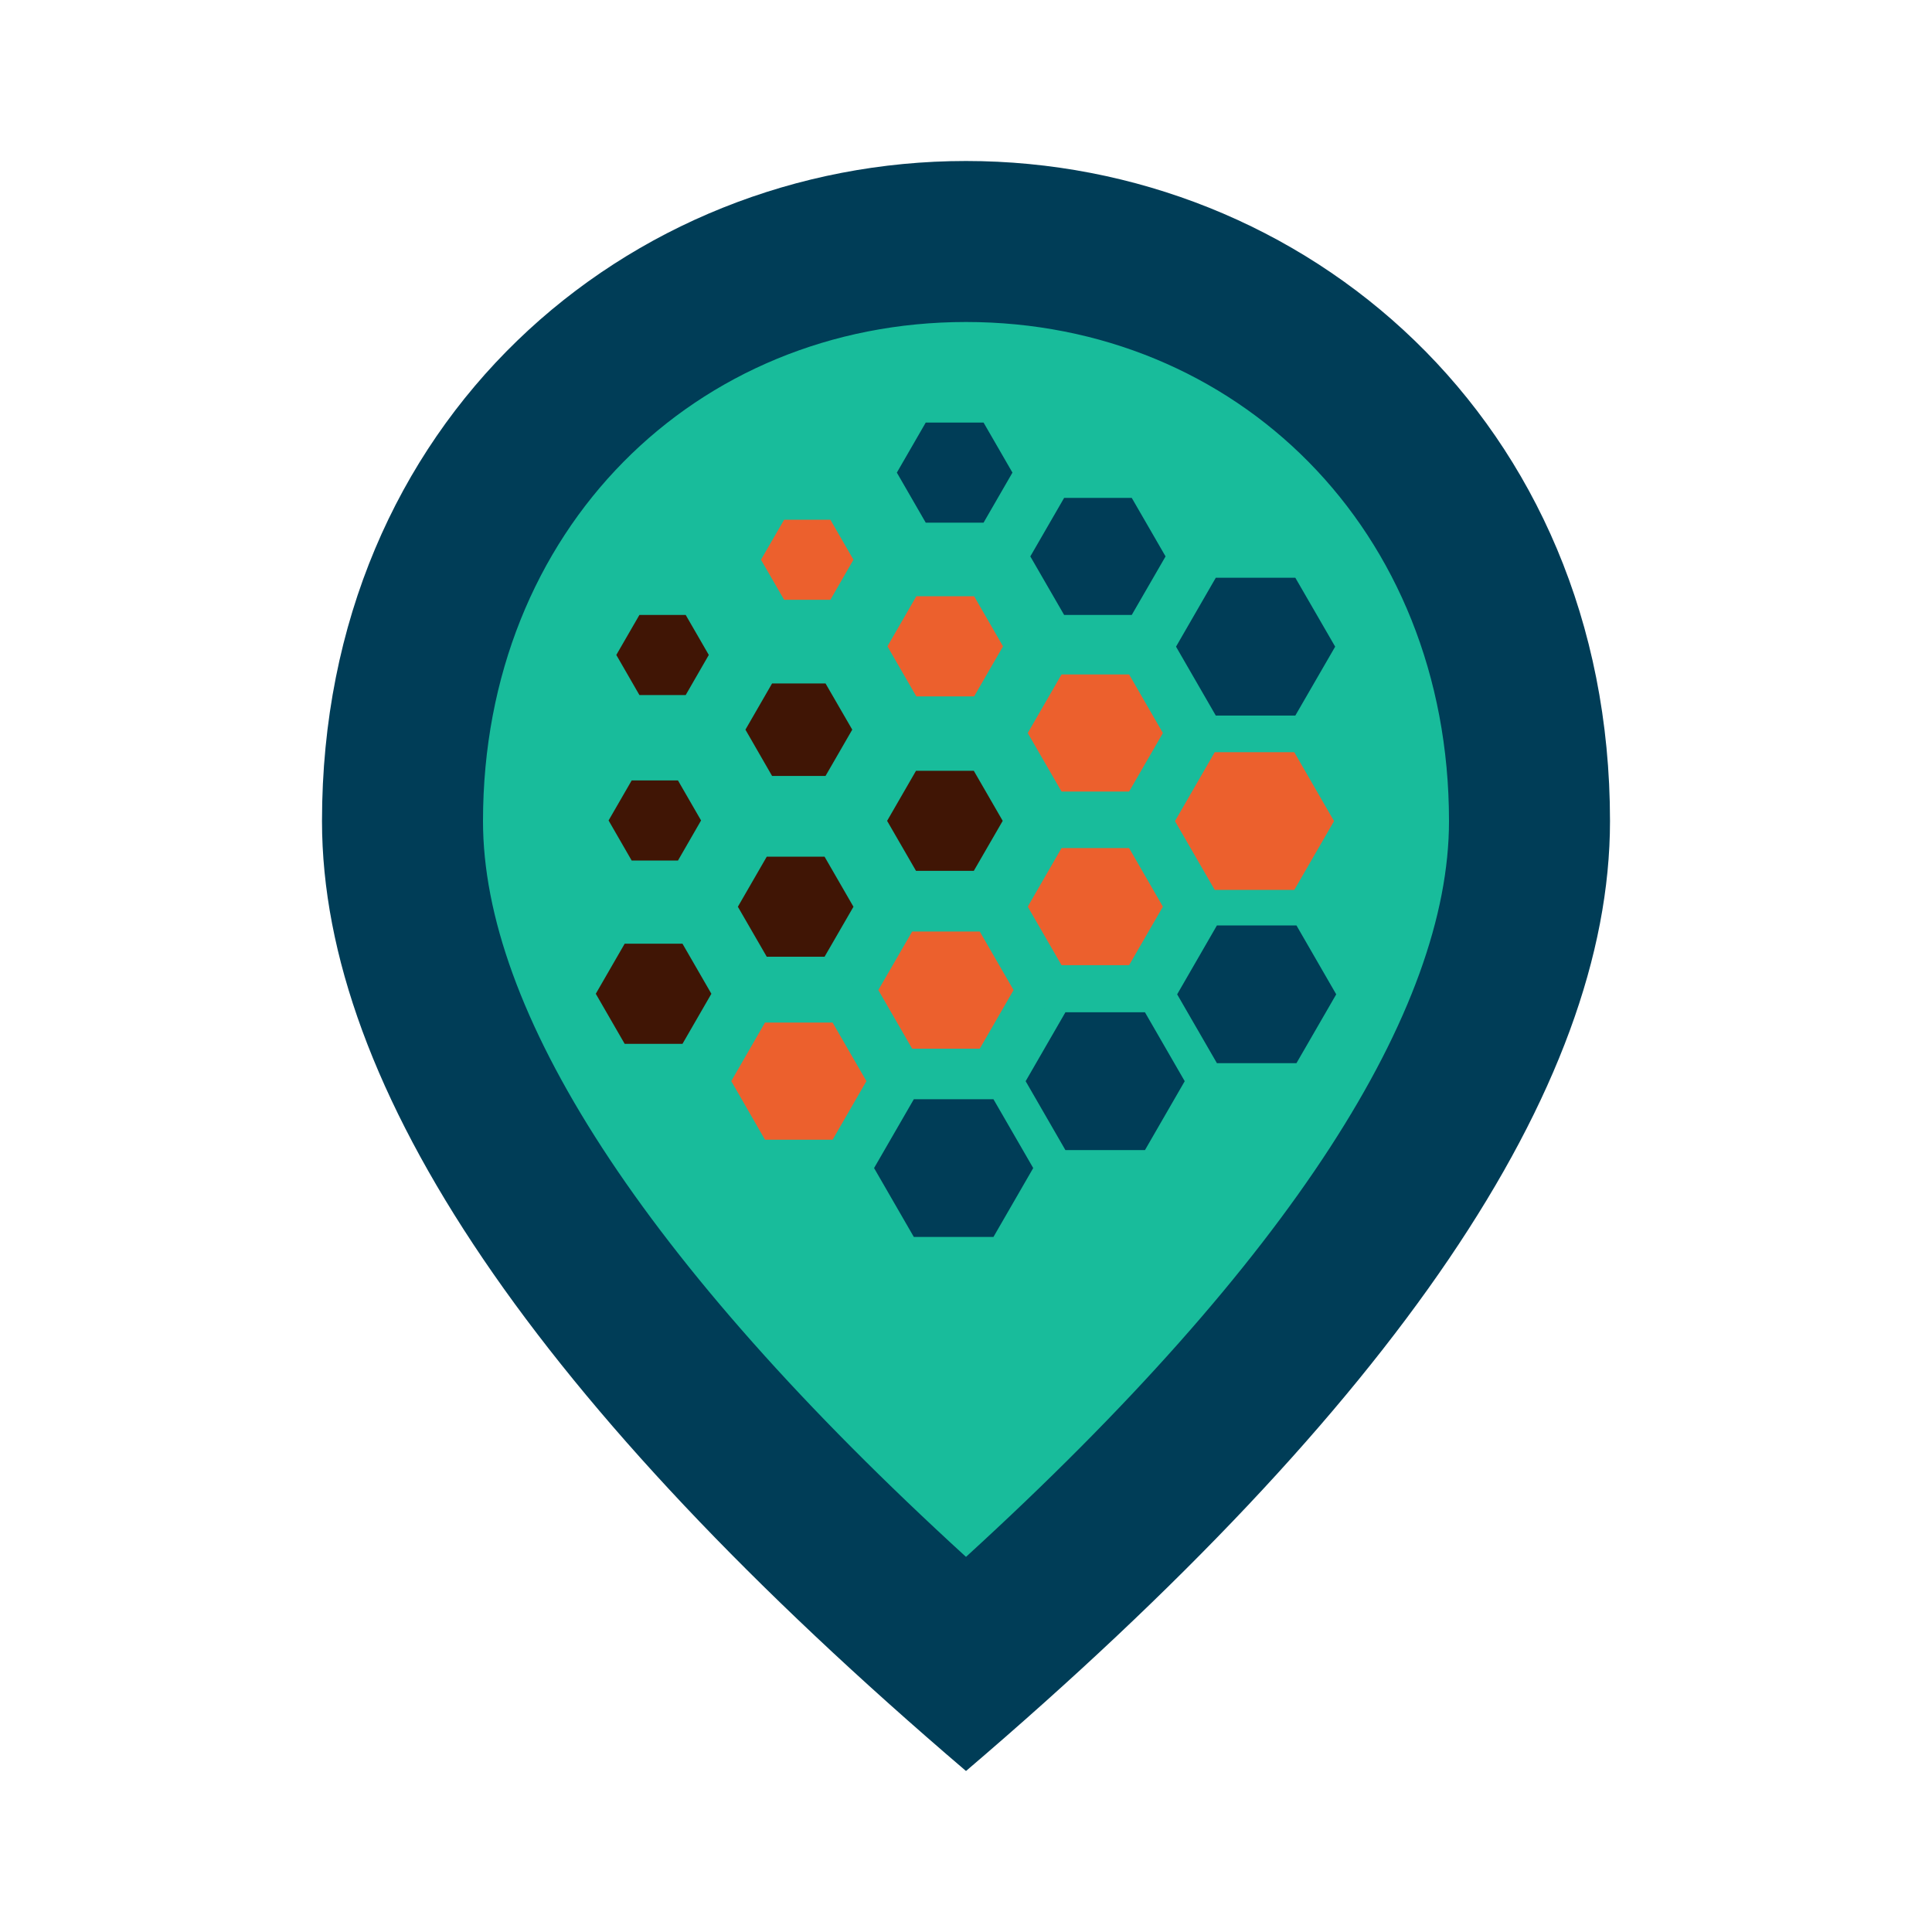
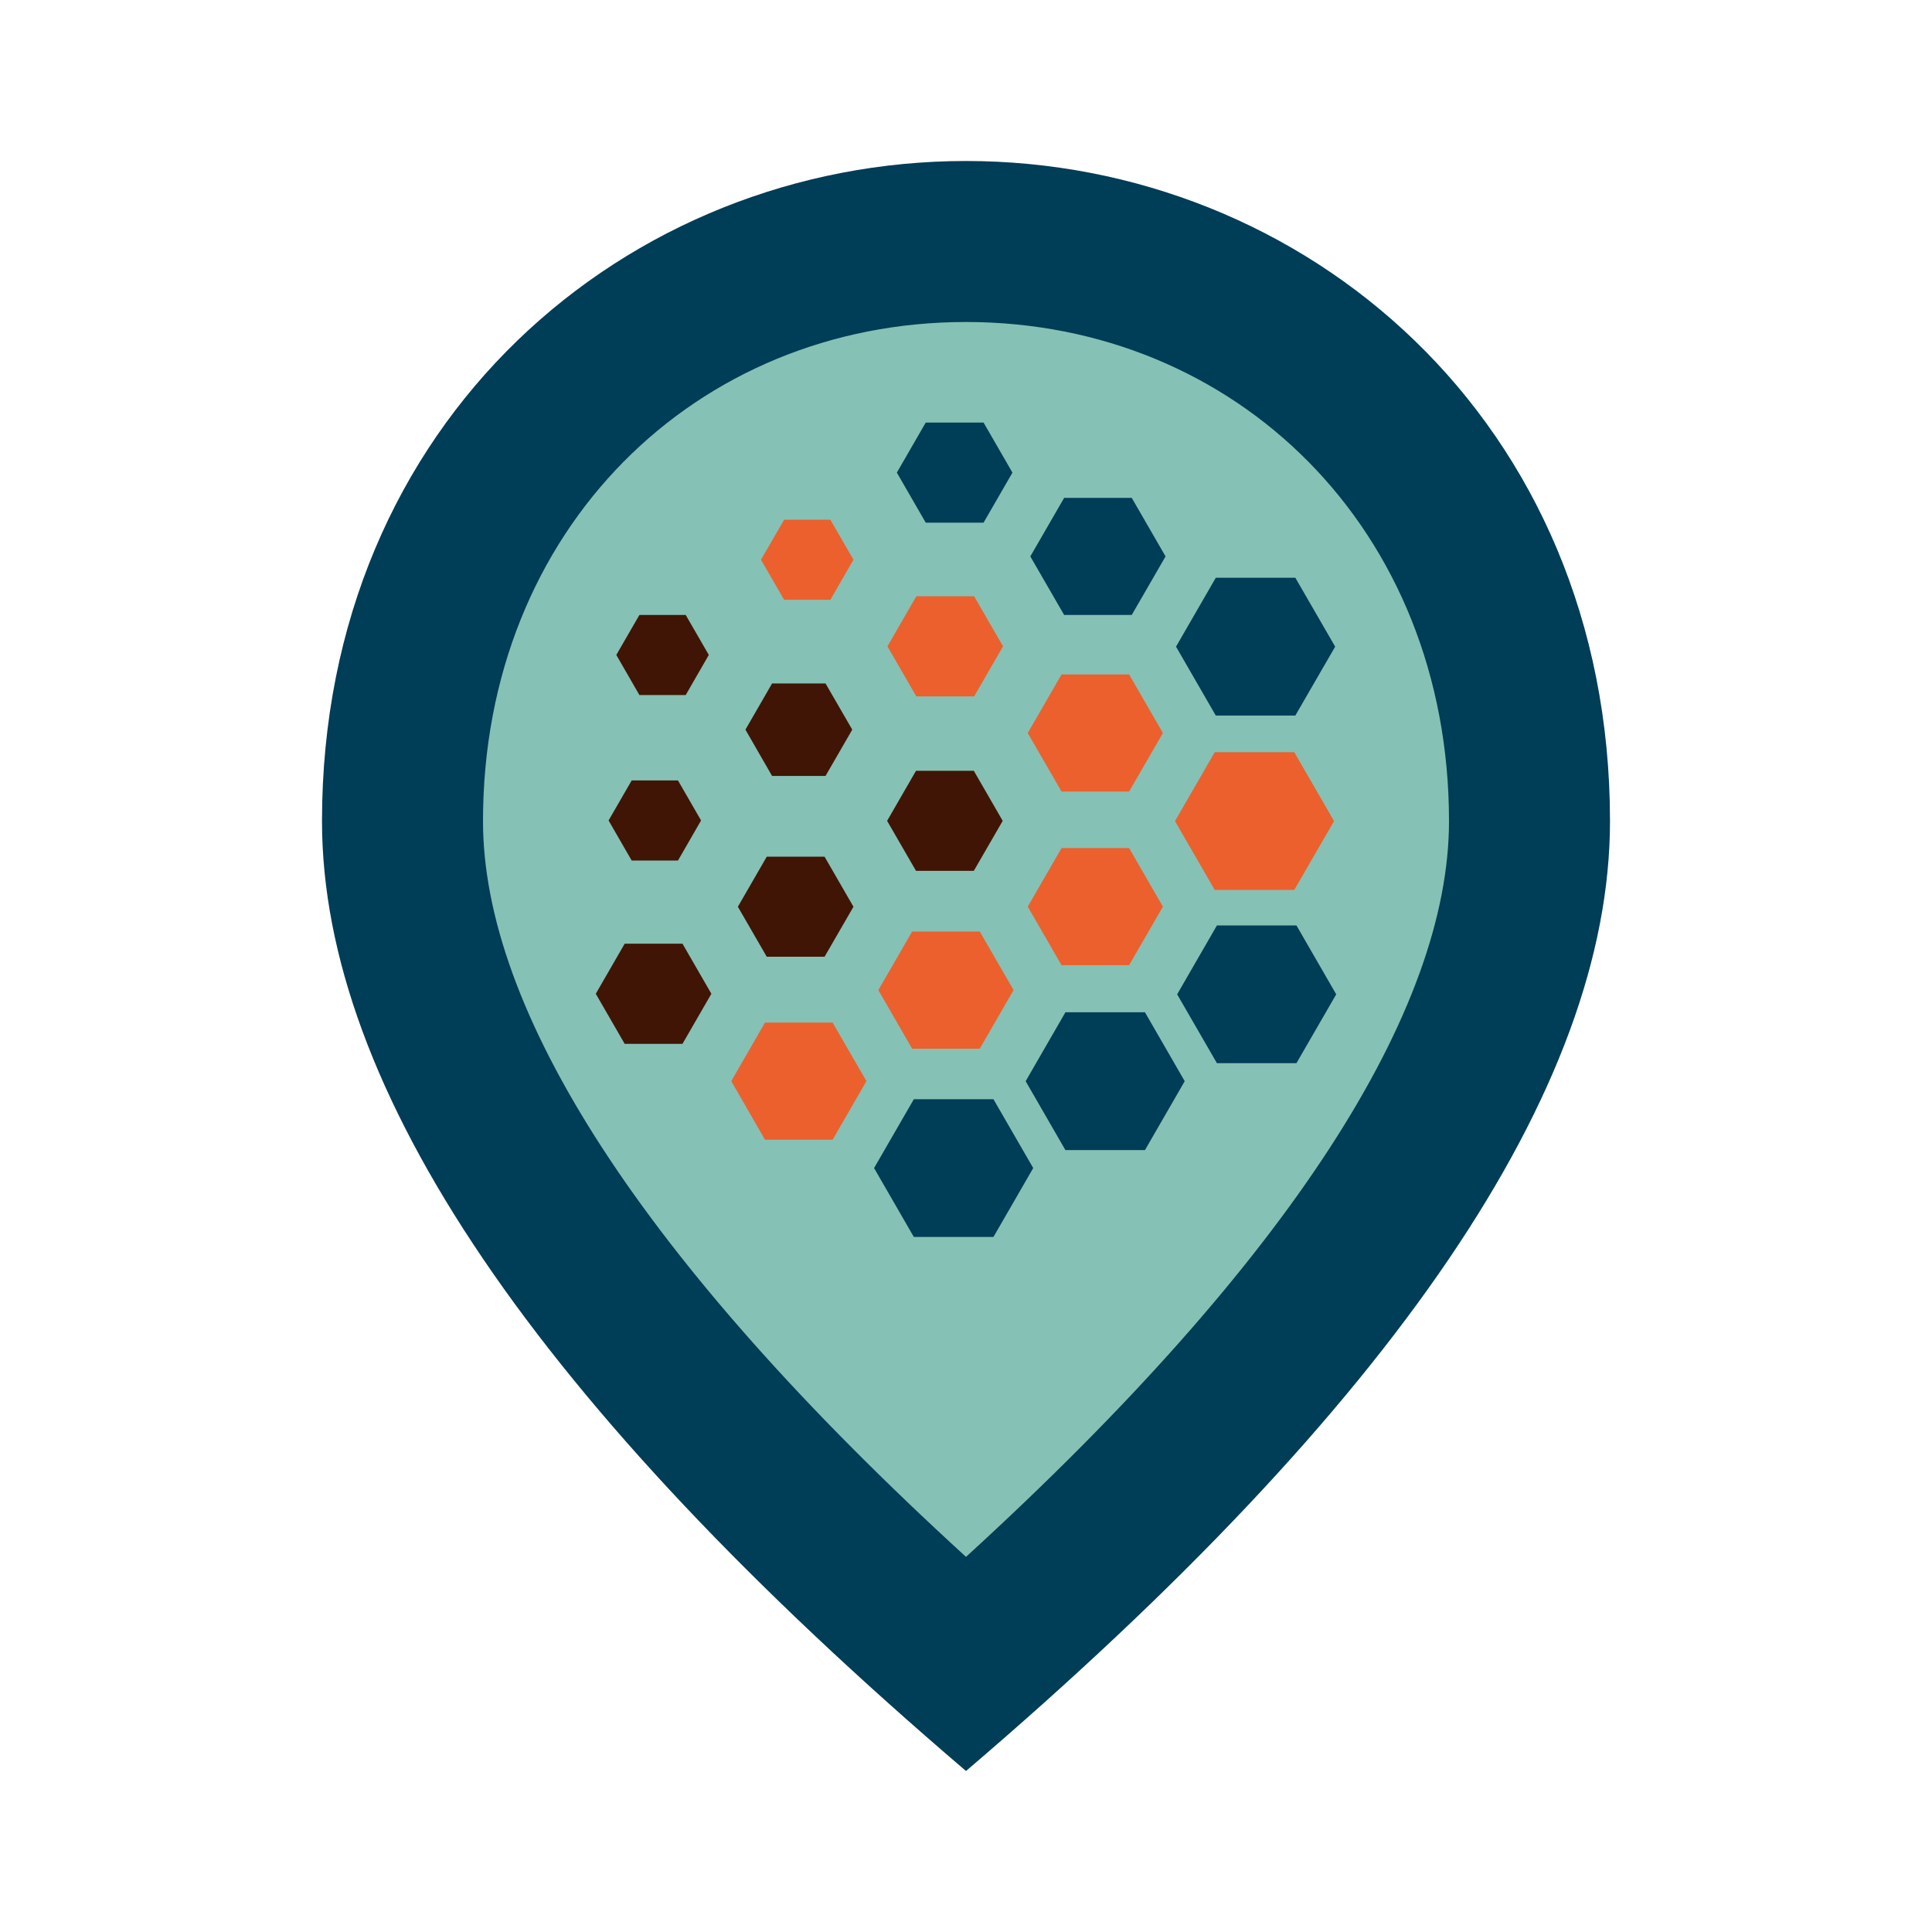
<svg xmlns="http://www.w3.org/2000/svg" style="isolation:isolate" viewBox="0 0 24 24" width="24pt" height="24pt">
  <defs>
-     <clipPath id="_clipPath_s5HyxNC7MV8bLAU4L36oJWY6x8IHOqDp">
+     <clipPath id="_clipPath_mXaxxboHazID98ehempVQY7iIp0IafNV">
      <rect width="24" height="24" />
    </clipPath>
  </defs>
-   <g clip-path="url(#_clipPath_s5HyxNC7MV8bLAU4L36oJWY6x8IHOqDp)">
-     <clipPath id="_clipPath_4hbueff8pYWN3kR5mhxmgUiqxcYxVxhC">
+   <g clip-path="url(#_clipPath_mXaxxboHazID98ehempVQY7iIp0IafNV)">
+     <clipPath id="_clipPath_jJIKfVTjxjqzYhakqt8gqBaKQCrO4yqM">
      <rect x="0" y="0" width="24" height="24" transform="matrix(1,0,0,1,0,0)" fill="rgb(255,255,255)" />
    </clipPath>
-     <g clip-path="url(#_clipPath_4hbueff8pYWN3kR5mhxmgUiqxcYxVxhC)">
+     <g clip-path="url(#_clipPath_jJIKfVTjxjqzYhakqt8gqBaKQCrO4yqM)">
      <g>
-         <clipPath id="_clipPath_iuHu1Xz4ijuVufaMDpvziGcZHMESxl5c">
+         <clipPath id="_clipPath_fUO3WBTztsxPMK5sreP5oWJ3DACMZT7m">
          <rect x="0" y="0" width="24" height="24" transform="matrix(1,0,0,1,0,0)" fill="rgb(255,255,255)" />
        </clipPath>
-         <g clip-path="url(#_clipPath_iuHu1Xz4ijuVufaMDpvziGcZHMESxl5c)">
+         <g clip-path="url(#_clipPath_fUO3WBTztsxPMK5sreP5oWJ3DACMZT7m)">
          <g>
            <g />
          </g>
        </g>
-         <clipPath id="_clipPath_xAHaAjwotc8cVcoISZWbdBjy3n9R0WXt">
+         <clipPath id="_clipPath_yrkVJZ8v4e6Yrw1mCBnSWqMxWmh6Milv">
          <rect x="0" y="0" width="24" height="24" transform="matrix(1,0,0,1,0,0)" fill="rgb(255,255,255)" />
        </clipPath>
-         <g clip-path="url(#_clipPath_xAHaAjwotc8cVcoISZWbdBjy3n9R0WXt)">
+         <g clip-path="url(#_clipPath_yrkVJZ8v4e6Yrw1mCBnSWqMxWmh6Milv)">
          <g>
            <g>
              <g />
            </g>
          </g>
        </g>
      </g>
    </g>
-     <clipPath id="_clipPath_voaDyzalgrzhaFmuRz8XsnAdx76GxQJG">
+     <clipPath id="_clipPath_iQpdCaeYYO3MUAUGSayWE9cCAG0GA7Fe">
      <rect x="4.899" y="1.826" width="14.431" height="15.873" transform="matrix(1,0,0,1,0,0)" fill="rgb(255,255,255)" />
    </clipPath>
-     <g clip-path="url(#_clipPath_voaDyzalgrzhaFmuRz8XsnAdx76GxQJG)">
+     <g clip-path="url(#_clipPath_iQpdCaeYYO3MUAUGSayWE9cCAG0GA7Fe)">
      <g>
        <g>
          <path d=" M 18.533 4.851 L 16.983 4.851 L 16.208 6.194 L 16.983 7.537 L 18.533 7.537 L 19.309 6.194 L 18.533 4.851 L 18.533 4.851 Z " fill="rgb(255,255,255)" />
          <path d=" M 15.345 3.294 L 14.027 3.294 L 13.368 4.435 L 14.027 5.576 L 15.345 5.576 L 16.004 4.435 L 15.345 3.294 L 15.345 3.294 Z " fill="rgb(255,255,255)" />
          <path d=" M 15.293 6.735 L 13.976 6.735 L 13.317 7.877 L 13.976 9.018 L 15.293 9.018 L 15.952 7.877 L 15.293 6.735 L 15.293 6.735 Z " fill="rgb(255,255,255)" />
          <path d=" M 15.293 10.12 L 13.976 10.12 L 13.317 11.261 L 13.976 12.403 L 15.293 12.403 L 15.952 11.261 L 15.293 10.12 L 15.293 10.12 Z " fill="rgb(255,255,255)" />
          <path d=" M 12.382 11.746 L 11.064 11.746 L 10.405 12.887 L 11.064 14.029 L 12.382 14.029 L 13.041 12.887 L 12.382 11.746 L 12.382 11.746 Z " fill="rgb(255,255,255)" />
          <path d=" M 9.515 13.52 L 8.197 13.52 L 7.538 14.662 L 8.197 15.803 L 9.515 15.803 L 10.174 14.662 L 9.515 13.52 L 9.515 13.52 Z " fill="rgb(255,255,255)" />
          <path d=" M 11.329 1.826 L 10.766 2.801 L 11.329 3.777 L 12.456 3.777 L 13.019 2.801 L 12.456 1.826 L 11.329 1.826 L 11.329 1.826 Z " fill="rgb(255,255,255)" />
          <path d=" M 12.272 5.212 L 11.146 5.212 L 10.582 6.188 L 11.146 7.164 L 12.272 7.164 L 12.836 6.188 L 12.272 5.212 L 12.272 5.212 Z " fill="rgb(255,255,255)" />
          <path d=" M 12.267 8.612 L 11.14 8.612 L 10.577 9.588 L 11.14 10.564 L 12.267 10.564 L 12.83 9.588 L 12.267 8.612 L 12.267 8.612 Z " fill="rgb(255,255,255)" />
          <path d=" M 9.357 10.287 L 8.23 10.287 L 7.667 11.262 L 8.23 12.238 L 9.357 12.238 L 9.921 11.262 L 9.357 10.287 L 9.357 10.287 Z " fill="rgb(255,255,255)" />
          <path d=" M 6.589 11.983 L 5.462 11.983 L 4.899 12.959 L 5.462 13.935 L 6.589 13.935 L 7.152 12.959 L 6.589 11.983 L 6.589 11.983 Z " fill="rgb(255,255,255)" />
          <path d=" M 9.471 3.719 L 8.569 3.719 L 8.118 4.5 L 8.569 5.281 L 9.471 5.281 L 9.921 4.5 L 9.471 3.719 L 9.471 3.719 Z " fill="rgb(255,255,255)" />
          <path d=" M 9.376 6.91 L 8.335 6.91 L 7.814 7.812 L 8.335 8.713 L 9.376 8.713 L 9.897 7.812 L 9.376 6.91 L 9.376 6.91 Z " fill="rgb(255,255,255)" />
          <path d=" M 6.5 8.801 L 5.599 8.801 L 5.148 9.582 L 5.599 10.363 L 6.5 10.363 L 6.951 9.582 L 6.5 8.801 L 6.5 8.801 Z " fill="rgb(255,255,255)" />
          <path d=" M 6.651 5.575 L 5.749 5.575 L 5.299 6.356 L 5.749 7.137 L 6.651 7.137 L 7.101 6.356 L 6.651 5.575 L 6.651 5.575 Z " fill="rgb(255,255,255)" />
          <path d=" M 18.512 8.251 L 16.962 8.251 L 16.187 9.593 L 16.962 10.936 L 18.512 10.936 L 19.287 9.593 L 18.512 8.251 L 18.512 8.251 Z " fill="rgb(255,255,255)" />
          <path d=" M 18.554 11.627 L 17.004 11.627 L 16.229 12.97 L 17.004 14.312 L 18.554 14.312 L 19.33 12.97 L 18.554 11.627 L 18.554 11.627 Z " fill="rgb(255,255,255)" />
          <path d=" M 15.601 13.32 L 14.051 13.32 L 13.276 14.663 L 14.051 16.006 L 15.601 16.006 L 16.377 14.663 L 15.601 13.32 L 15.601 13.32 Z " fill="rgb(255,255,255)" />
          <path d=" M 12.648 15.014 L 11.098 15.014 L 10.323 16.357 L 11.098 17.699 L 12.648 17.699 L 13.424 16.357 L 12.648 15.014 L 12.648 15.014 Z " fill="rgb(255,255,255)" />
        </g>
      </g>
    </g>
-     <clipPath id="_clipPath_3IkFsqdKfXBW4RTJweFq3P11imAe6spQ">
+     <clipPath id="_clipPath_Ht03neQVxzxfo2baGUA3Zf4nAU40e5L5">
      <rect x="0" y="0" width="24" height="24" transform="matrix(1,0,0,1,0,0)" fill="rgb(255,255,255)" />
    </clipPath>
-     <g clip-path="url(#_clipPath_3IkFsqdKfXBW4RTJweFq3P11imAe6spQ)">
+     <g clip-path="url(#_clipPath_Ht03neQVxzxfo2baGUA3Zf4nAU40e5L5)">
      <g>
-         <clipPath id="_clipPath_nKHrKycsiiGnLDTdt9Q2VWQtUGGEwEaE">
+         <clipPath id="_clipPath_XV8p3U08TOslOgWzXuUX4VkhRE5vXXIV">
          <rect x="0" y="0" width="24" height="24" transform="matrix(1,0,0,1,0,0)" fill="rgb(255,255,255)" />
        </clipPath>
-         <g clip-path="url(#_clipPath_nKHrKycsiiGnLDTdt9Q2VWQtUGGEwEaE)">
+         <g clip-path="url(#_clipPath_XV8p3U08TOslOgWzXuUX4VkhRE5vXXIV)">
          <g>
            <g>
-               <path d=" M 5 10 L 6 7 L 9 4 L 13 3 L 17 5 L 19 9 L 19 12 L 17 16 L 12 21 L 10 19 L 7 15 L 5 12 L 5 10 L 5 10 Z " fill="rgb(24,188,155)" />
+               <path d=" M 5 10 L 6 7 L 9 4 L 13 3 L 17 5 L 19 9 L 19 12 L 17 16 L 12 21 L 10 19 L 7 15 L 5 12 L 5 10 L 5 10 Z " fill="rgb(134,193,181)" />
              <g>
                <path d=" M 0 0 L 24 0 L 24 24 L 0 24 L 0 0 L 0 0 Z " fill="none" />
                <path d=" M 12 12 C 10.9 12 10 11.1 10 10 C 10 8.9 10.9 8 12 8 C 13.1 8 14 8.9 14 10 C 14 11.1 13.1 12 12 12 Z  M 18 10.2 C 18 6.57 15.35 4 12 4 C 8.65 4 6 6.57 6 10.2 C 6 12.54 7.95 15.64 12 19.34 C 16.05 15.64 18 12.54 18 10.2 Z  M 12 2 C 16.2 2 20 5.22 20 10.2 C 20 13.52 17.33 17.45 12 22 C 6.67 17.45 4 13.52 4 10.2 C 4 5.22 7.8 2 12 2 Z " fill="rgb(0,61,87)" />
              </g>
            </g>
          </g>
        </g>
      </g>
    </g>
-     <circle vector-effect="non-scaling-stroke" cx="12.057" cy="10.25" r="2.453" fill="rgb(24,188,155)" />
-     <clipPath id="_clipPath_NNnIUBciDDVzu8OkQjPK9ClYnaQ6AVxt">
+     <circle vector-effect="non-scaling-stroke" cx="12.057" cy="10.25" r="2.453" fill="rgb(134,193,181)" />
+     <clipPath id="_clipPath_41Rm57GtWsSMOoH1OqSVX6Plkb9Mn8yr">
      <rect x="7.401" y="5.249" width="9.198" height="10.117" transform="matrix(1,0,0,1,0,0)" fill="rgb(255,255,255)" />
    </clipPath>
-     <g clip-path="url(#_clipPath_NNnIUBciDDVzu8OkQjPK9ClYnaQ6AVxt)">
+     <g clip-path="url(#_clipPath_41Rm57GtWsSMOoH1OqSVX6Plkb9Mn8yr)">
      <g>
        <g>
          <path d=" M 16.091 7.177 L 15.103 7.177 L 14.609 8.033 L 15.103 8.889 L 16.091 8.889 L 16.586 8.033 L 16.091 7.177 L 16.091 7.177 Z " fill="rgb(0,61,87)" />
          <path d=" M 14.059 6.185 L 13.219 6.185 L 12.799 6.912 L 13.219 7.639 L 14.059 7.639 L 14.479 6.912 L 14.059 6.185 L 14.059 6.185 Z " fill="rgb(0,61,87)" />
          <path d=" M 14.026 8.378 L 13.187 8.378 L 12.767 9.106 L 13.187 9.833 L 14.026 9.833 L 14.446 9.106 L 14.026 8.378 L 14.026 8.378 Z " fill="rgb(236,96,45)" />
          <path d=" M 14.026 10.535 L 13.187 10.535 L 12.767 11.263 L 13.187 11.99 L 14.026 11.99 L 14.446 11.263 L 14.026 10.535 L 14.026 10.535 Z " fill="rgb(236,96,45)" />
          <path d=" M 12.171 11.572 L 11.331 11.572 L 10.911 12.299 L 11.331 13.027 L 12.171 13.027 L 12.591 12.299 L 12.171 11.572 L 12.171 11.572 Z " fill="rgb(236,96,45)" />
          <path d=" M 10.343 12.703 L 9.503 12.703 L 9.084 13.43 L 9.503 14.158 L 10.343 14.158 L 10.763 13.43 L 10.343 12.703 L 10.343 12.703 Z " fill="rgb(236,96,45)" />
          <path d=" M 11.5 5.249 L 11.141 5.871 L 11.5 6.493 L 12.218 6.493 L 12.577 5.871 L 12.218 5.249 L 11.5 5.249 L 11.5 5.249 Z " fill="rgb(0,61,87)" />
          <path d=" M 12.101 7.407 L 11.383 7.407 L 11.024 8.029 L 11.383 8.651 L 12.101 8.651 L 12.46 8.029 L 12.101 7.407 L 12.101 7.407 Z " fill="rgb(236,96,45)" />
          <path d=" M 12.097 9.575 L 11.379 9.575 L 11.02 10.197 L 11.379 10.818 L 12.097 10.818 L 12.456 10.197 L 12.097 9.575 L 12.097 9.575 Z " fill="rgb(64,21,5)" />
          <path d=" M 10.243 10.642 L 9.525 10.642 L 9.166 11.264 L 9.525 11.885 L 10.243 11.885 L 10.602 11.264 L 10.243 10.642 L 10.243 10.642 Z " fill="rgb(64,21,5)" />
          <path d=" M 8.478 11.723 L 7.76 11.723 L 7.401 12.345 L 7.76 12.967 L 8.478 12.967 L 8.837 12.345 L 8.478 11.723 L 8.478 11.723 Z " fill="rgb(64,21,5)" />
          <path d=" M 10.315 6.456 L 9.741 6.456 L 9.453 6.953 L 9.741 7.451 L 10.315 7.451 L 10.602 6.953 L 10.315 6.456 L 10.315 6.456 Z " fill="rgb(236,96,45)" />
          <path d=" M 10.255 8.49 L 9.591 8.49 L 9.26 9.064 L 9.591 9.639 L 10.255 9.639 L 10.587 9.064 L 10.255 8.49 L 10.255 8.49 Z " fill="rgb(64,21,5)" />
          <path d=" M 8.422 9.695 L 7.847 9.695 L 7.56 10.192 L 7.847 10.69 L 8.422 10.69 L 8.709 10.192 L 8.422 9.695 L 8.422 9.695 Z " fill="rgb(64,21,5)" />
          <path d=" M 8.518 7.639 L 7.943 7.639 L 7.656 8.136 L 7.943 8.634 L 8.518 8.634 L 8.805 8.136 L 8.518 7.639 L 8.518 7.639 Z " fill="rgb(64,21,5)" />
          <path d=" M 16.078 9.344 L 15.09 9.344 L 14.596 10.2 L 15.09 11.055 L 16.078 11.055 L 16.572 10.2 L 16.078 9.344 L 16.078 9.344 Z " fill="rgb(236,96,45)" />
          <path d=" M 16.105 11.496 L 15.117 11.496 L 14.623 12.352 L 15.117 13.207 L 16.105 13.207 L 16.599 12.352 L 16.105 11.496 L 16.105 11.496 Z " fill="rgb(0,61,87)" />
          <path d=" M 14.223 12.575 L 13.235 12.575 L 12.741 13.431 L 13.235 14.287 L 14.223 14.287 L 14.717 13.431 L 14.223 12.575 L 14.223 12.575 Z " fill="rgb(0,61,87)" />
          <path d=" M 12.341 13.655 L 11.352 13.655 L 10.858 14.51 L 11.352 15.366 L 12.341 15.366 L 12.835 14.51 L 12.341 13.655 L 12.341 13.655 Z " fill="rgb(0,61,87)" />
        </g>
      </g>
    </g>
  </g>
</svg>
